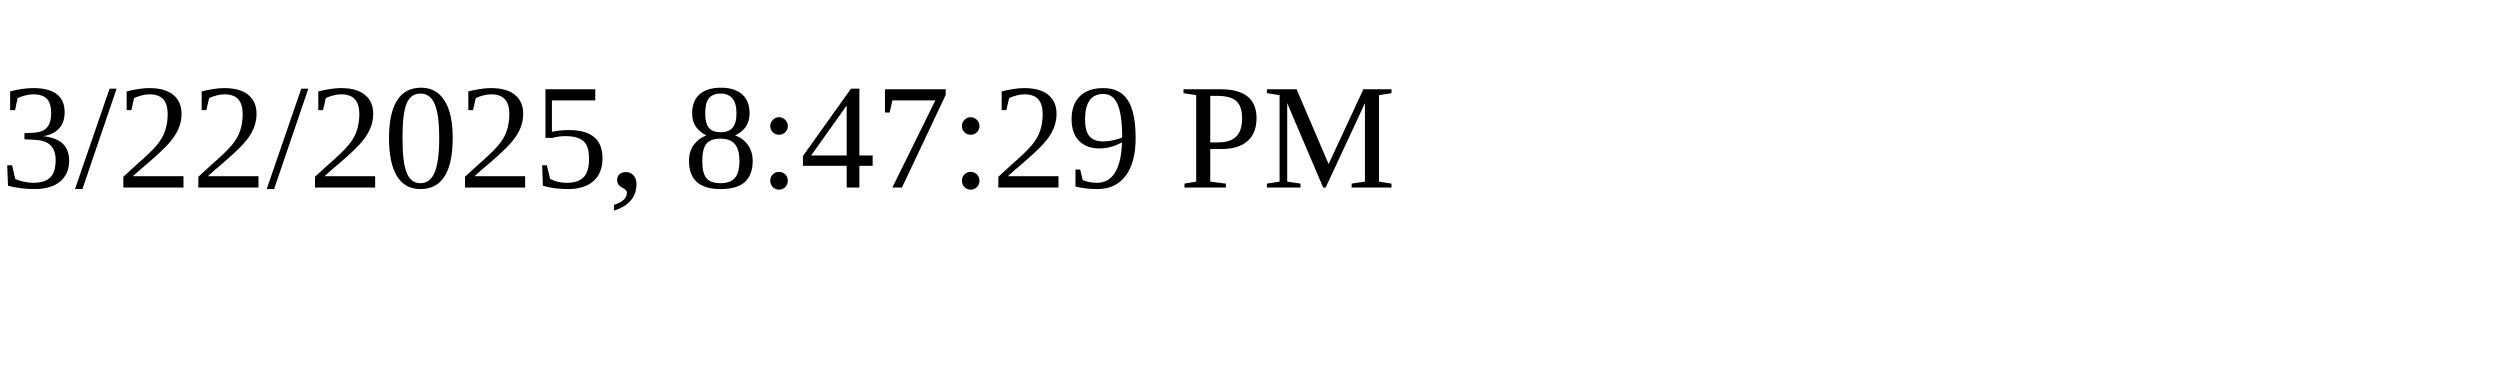
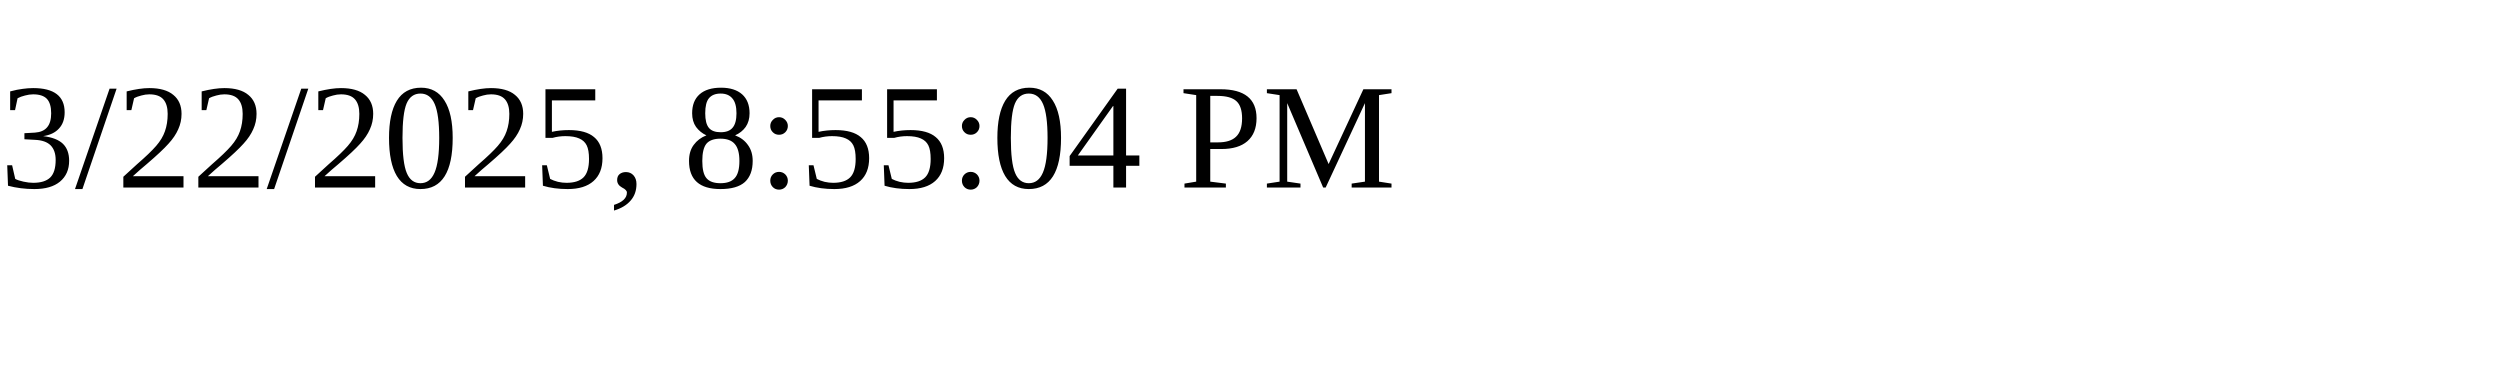
<svg xmlns="http://www.w3.org/2000/svg" height="30" width="200">
-   <text x="0" y="15">3/22/2025, 8:47:29 PM</text>
+   <text x="0" y="15">3/22/2025, 8:55:04 PM</text>
</svg>
